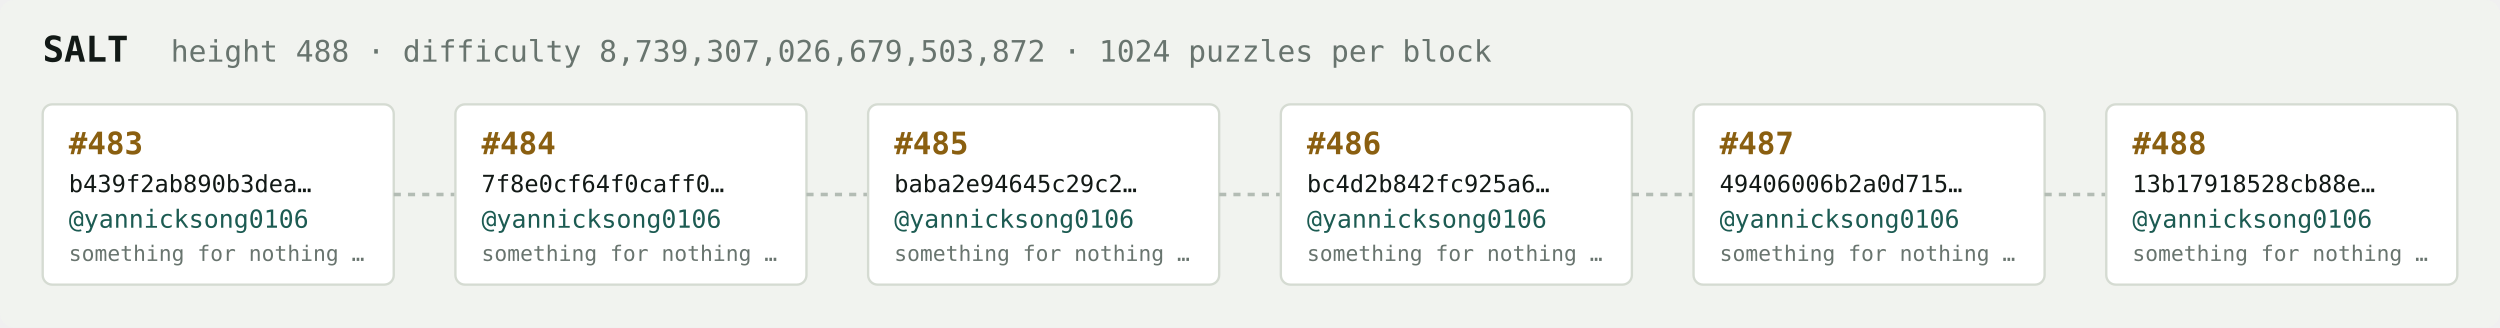
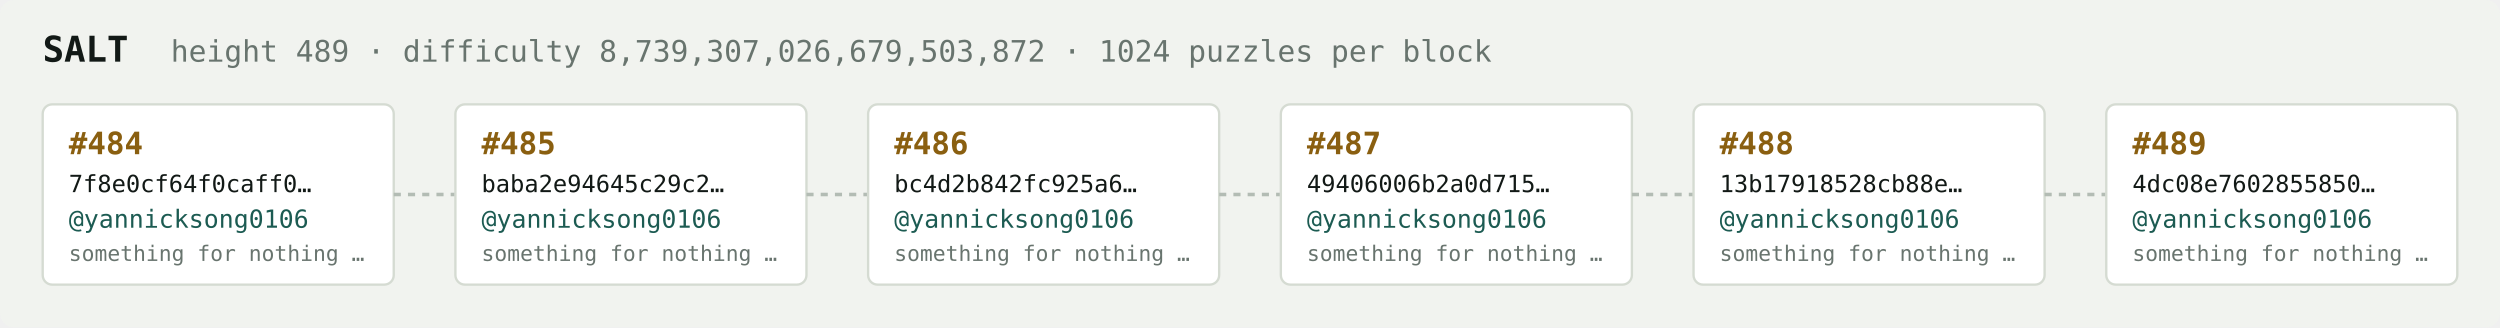
<svg xmlns="http://www.w3.org/2000/svg" width="1054" height="138" viewBox="0 0 1054 138" font-family="ui-monospace,SFMono-Regular,Menlo,monospace">
  <rect fill="#f1f3ef" width="1054" height="138" rx="6" />
  <text x="18" y="26" fill="#121916" font-size="15" font-weight="700">SALT</text>
-   <text x="72" y="26" fill="#68746e" font-size="12.5">height 488 · difficulty 8,739,307,026,679,503,872 · 1024 puzzles per block</text>
+   <text x="72" y="26" fill="#68746e" font-size="12.5">height 489 · difficulty 8,739,307,026,679,503,872 · 1024 puzzles per block</text>
  <rect x="18" y="44" width="148" height="76" rx="4" fill="#ffffff" stroke="#d5dbd2" stroke-width="1" />
-   <text x="29" y="65" fill="#8a5f10" font-size="13" font-weight="700">#483</text>
-   <text x="29" y="81" fill="#121916" font-size="10">b439f2ab890b3dea…</text>
+   <text x="29" y="65" fill="#8a5f10" font-size="13" font-weight="700">#484</text>
+   <text x="29" y="81" fill="#121916" font-size="10">7f8e0cf64f0caff0…</text>
  <text x="29" y="96" fill="#1c5b52" font-size="10.5">@yannicksong0106</text>
  <text x="29" y="110" fill="#68746e" font-size="9">something for nothing …</text>
  <line x1="166" y1="82.0" x2="192" y2="82.0" stroke="#b3bcb4" stroke-width="1.5" stroke-dasharray="3 3" />
  <rect x="192" y="44" width="148" height="76" rx="4" fill="#ffffff" stroke="#d5dbd2" stroke-width="1" />
-   <text x="203" y="65" fill="#8a5f10" font-size="13" font-weight="700">#484</text>
-   <text x="203" y="81" fill="#121916" font-size="10">7f8e0cf64f0caff0…</text>
+   <text x="203" y="65" fill="#8a5f10" font-size="13" font-weight="700">#485</text>
+   <text x="203" y="81" fill="#121916" font-size="10">baba2e94645c29c2…</text>
  <text x="203" y="96" fill="#1c5b52" font-size="10.5">@yannicksong0106</text>
  <text x="203" y="110" fill="#68746e" font-size="9">something for nothing …</text>
  <line x1="340" y1="82.0" x2="366" y2="82.0" stroke="#b3bcb4" stroke-width="1.5" stroke-dasharray="3 3" />
  <rect x="366" y="44" width="148" height="76" rx="4" fill="#ffffff" stroke="#d5dbd2" stroke-width="1" />
-   <text x="377" y="65" fill="#8a5f10" font-size="13" font-weight="700">#485</text>
-   <text x="377" y="81" fill="#121916" font-size="10">baba2e94645c29c2…</text>
+   <text x="377" y="65" fill="#8a5f10" font-size="13" font-weight="700">#486</text>
+   <text x="377" y="81" fill="#121916" font-size="10">bc4d2b842fc925a6…</text>
  <text x="377" y="96" fill="#1c5b52" font-size="10.5">@yannicksong0106</text>
  <text x="377" y="110" fill="#68746e" font-size="9">something for nothing …</text>
  <line x1="514" y1="82.0" x2="540" y2="82.0" stroke="#b3bcb4" stroke-width="1.5" stroke-dasharray="3 3" />
  <rect x="540" y="44" width="148" height="76" rx="4" fill="#ffffff" stroke="#d5dbd2" stroke-width="1" />
-   <text x="551" y="65" fill="#8a5f10" font-size="13" font-weight="700">#486</text>
-   <text x="551" y="81" fill="#121916" font-size="10">bc4d2b842fc925a6…</text>
+   <text x="551" y="65" fill="#8a5f10" font-size="13" font-weight="700">#487</text>
+   <text x="551" y="81" fill="#121916" font-size="10">49406006b2a0d715…</text>
  <text x="551" y="96" fill="#1c5b52" font-size="10.5">@yannicksong0106</text>
  <text x="551" y="110" fill="#68746e" font-size="9">something for nothing …</text>
  <line x1="688" y1="82.0" x2="714" y2="82.0" stroke="#b3bcb4" stroke-width="1.5" stroke-dasharray="3 3" />
  <rect x="714" y="44" width="148" height="76" rx="4" fill="#ffffff" stroke="#d5dbd2" stroke-width="1" />
-   <text x="725" y="65" fill="#8a5f10" font-size="13" font-weight="700">#487</text>
-   <text x="725" y="81" fill="#121916" font-size="10">49406006b2a0d715…</text>
+   <text x="725" y="65" fill="#8a5f10" font-size="13" font-weight="700">#488</text>
+   <text x="725" y="81" fill="#121916" font-size="10">13b17918528cb88e…</text>
  <text x="725" y="96" fill="#1c5b52" font-size="10.5">@yannicksong0106</text>
  <text x="725" y="110" fill="#68746e" font-size="9">something for nothing …</text>
  <line x1="862" y1="82.0" x2="888" y2="82.0" stroke="#b3bcb4" stroke-width="1.5" stroke-dasharray="3 3" />
  <rect x="888" y="44" width="148" height="76" rx="4" fill="#ffffff" stroke="#d5dbd2" stroke-width="1" />
-   <text x="899" y="65" fill="#8a5f10" font-size="13" font-weight="700">#488</text>
-   <text x="899" y="81" fill="#121916" font-size="10">13b17918528cb88e…</text>
+   <text x="899" y="65" fill="#8a5f10" font-size="13" font-weight="700">#489</text>
+   <text x="899" y="81" fill="#121916" font-size="10">4dc08e7602855850…</text>
  <text x="899" y="96" fill="#1c5b52" font-size="10.5">@yannicksong0106</text>
  <text x="899" y="110" fill="#68746e" font-size="9">something for nothing …</text>
</svg>
